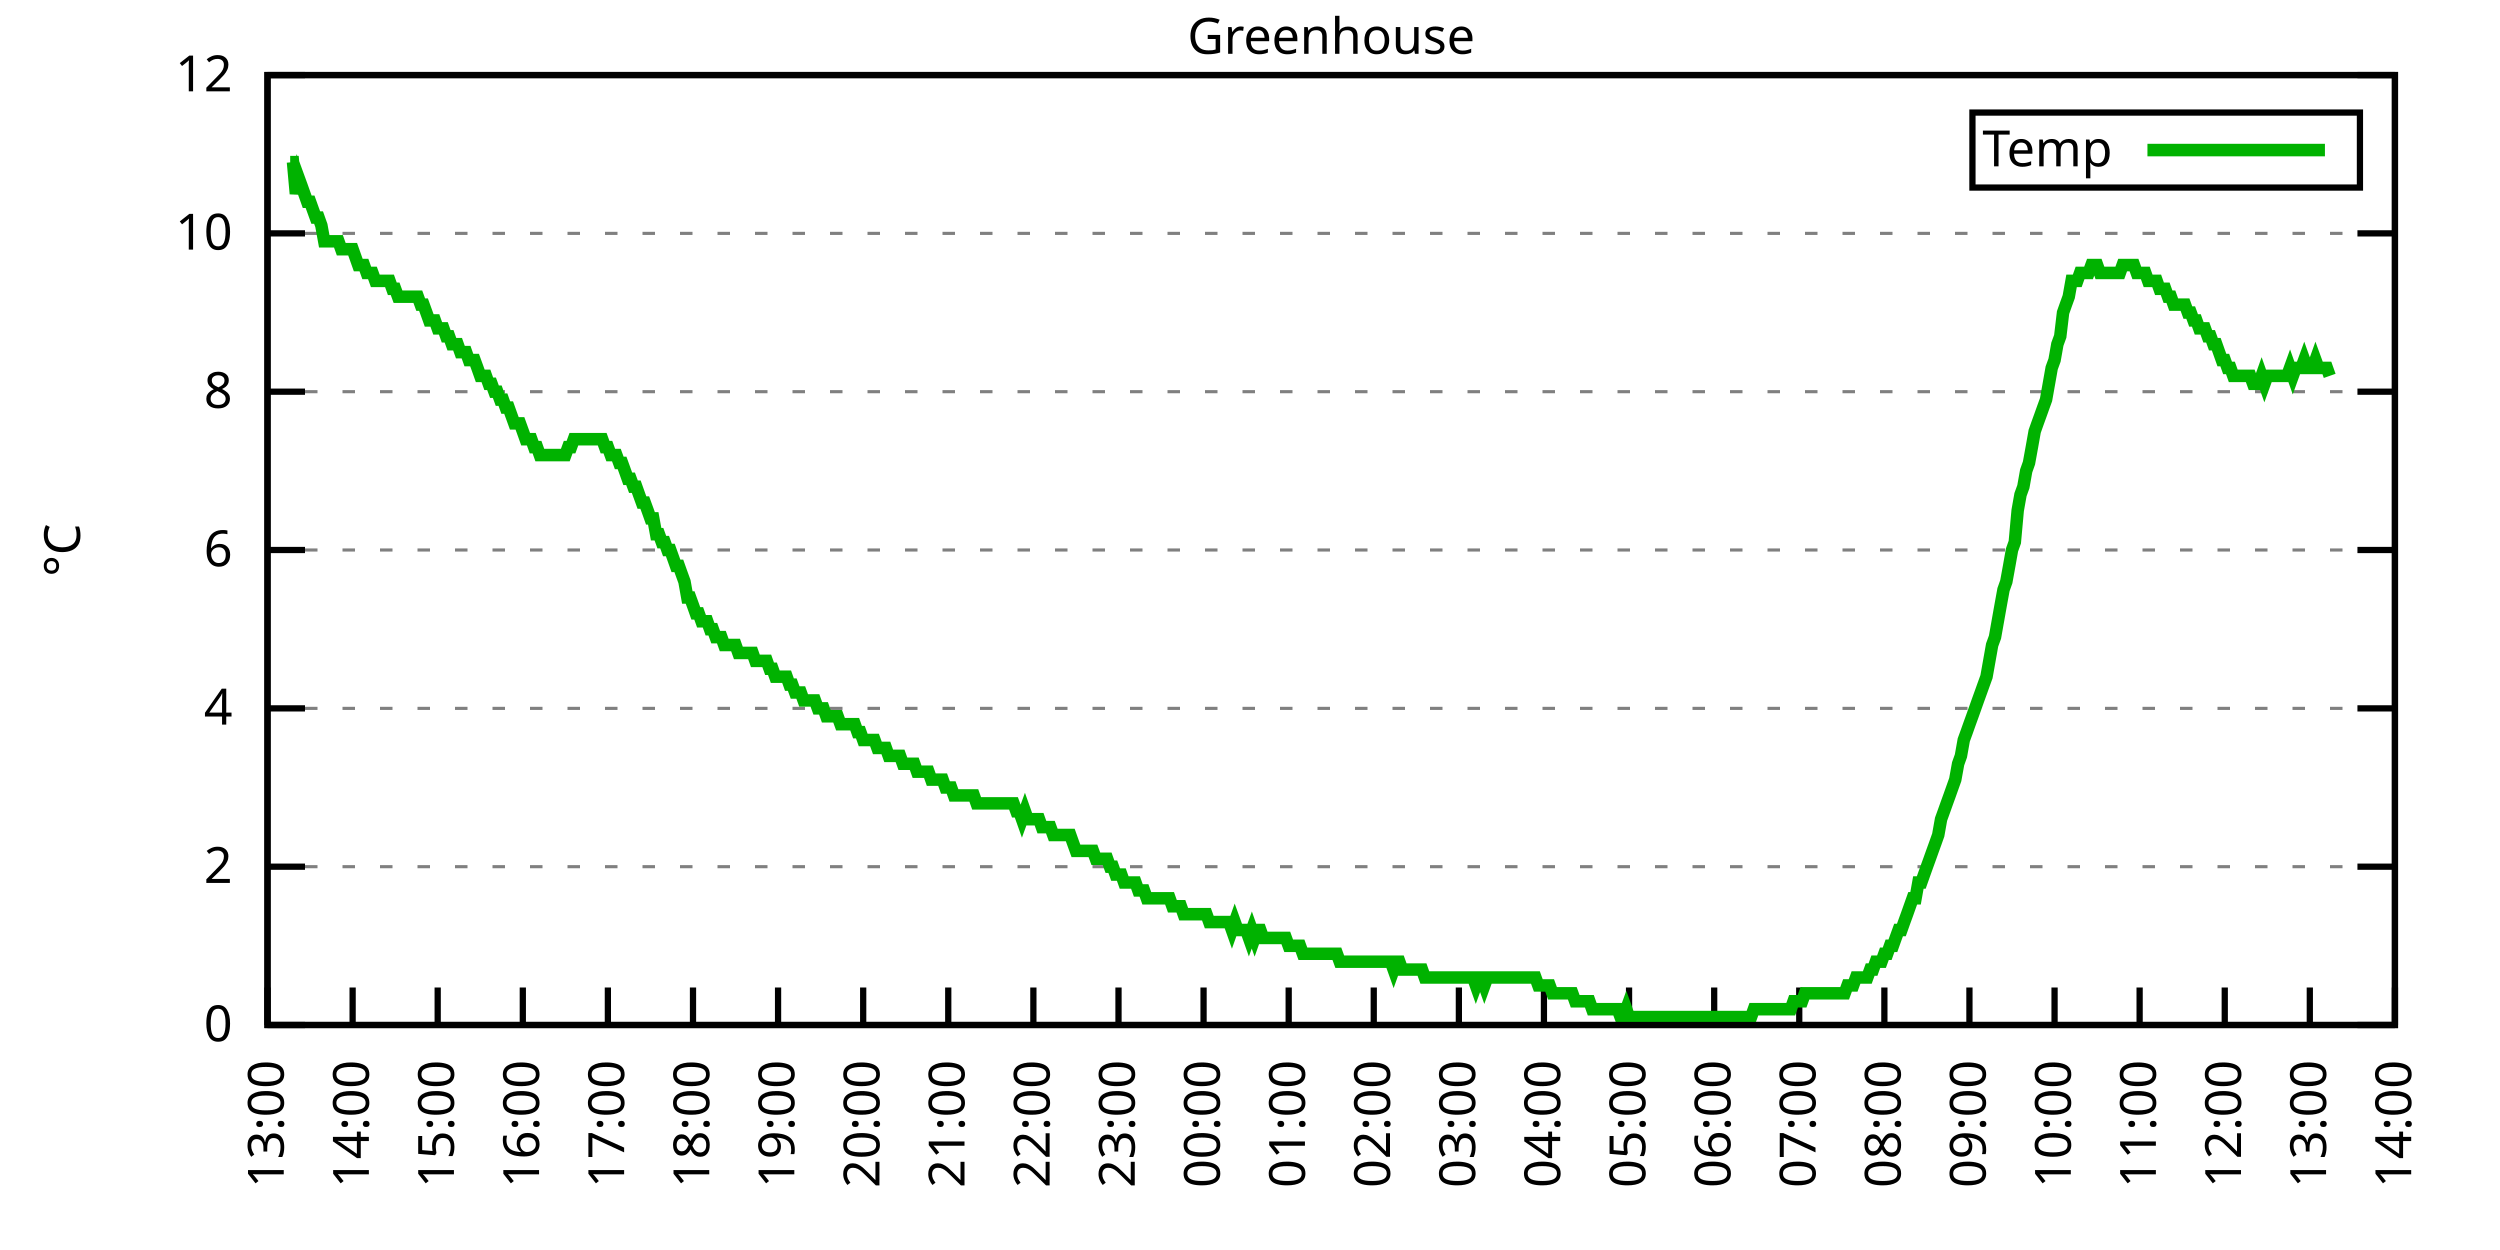
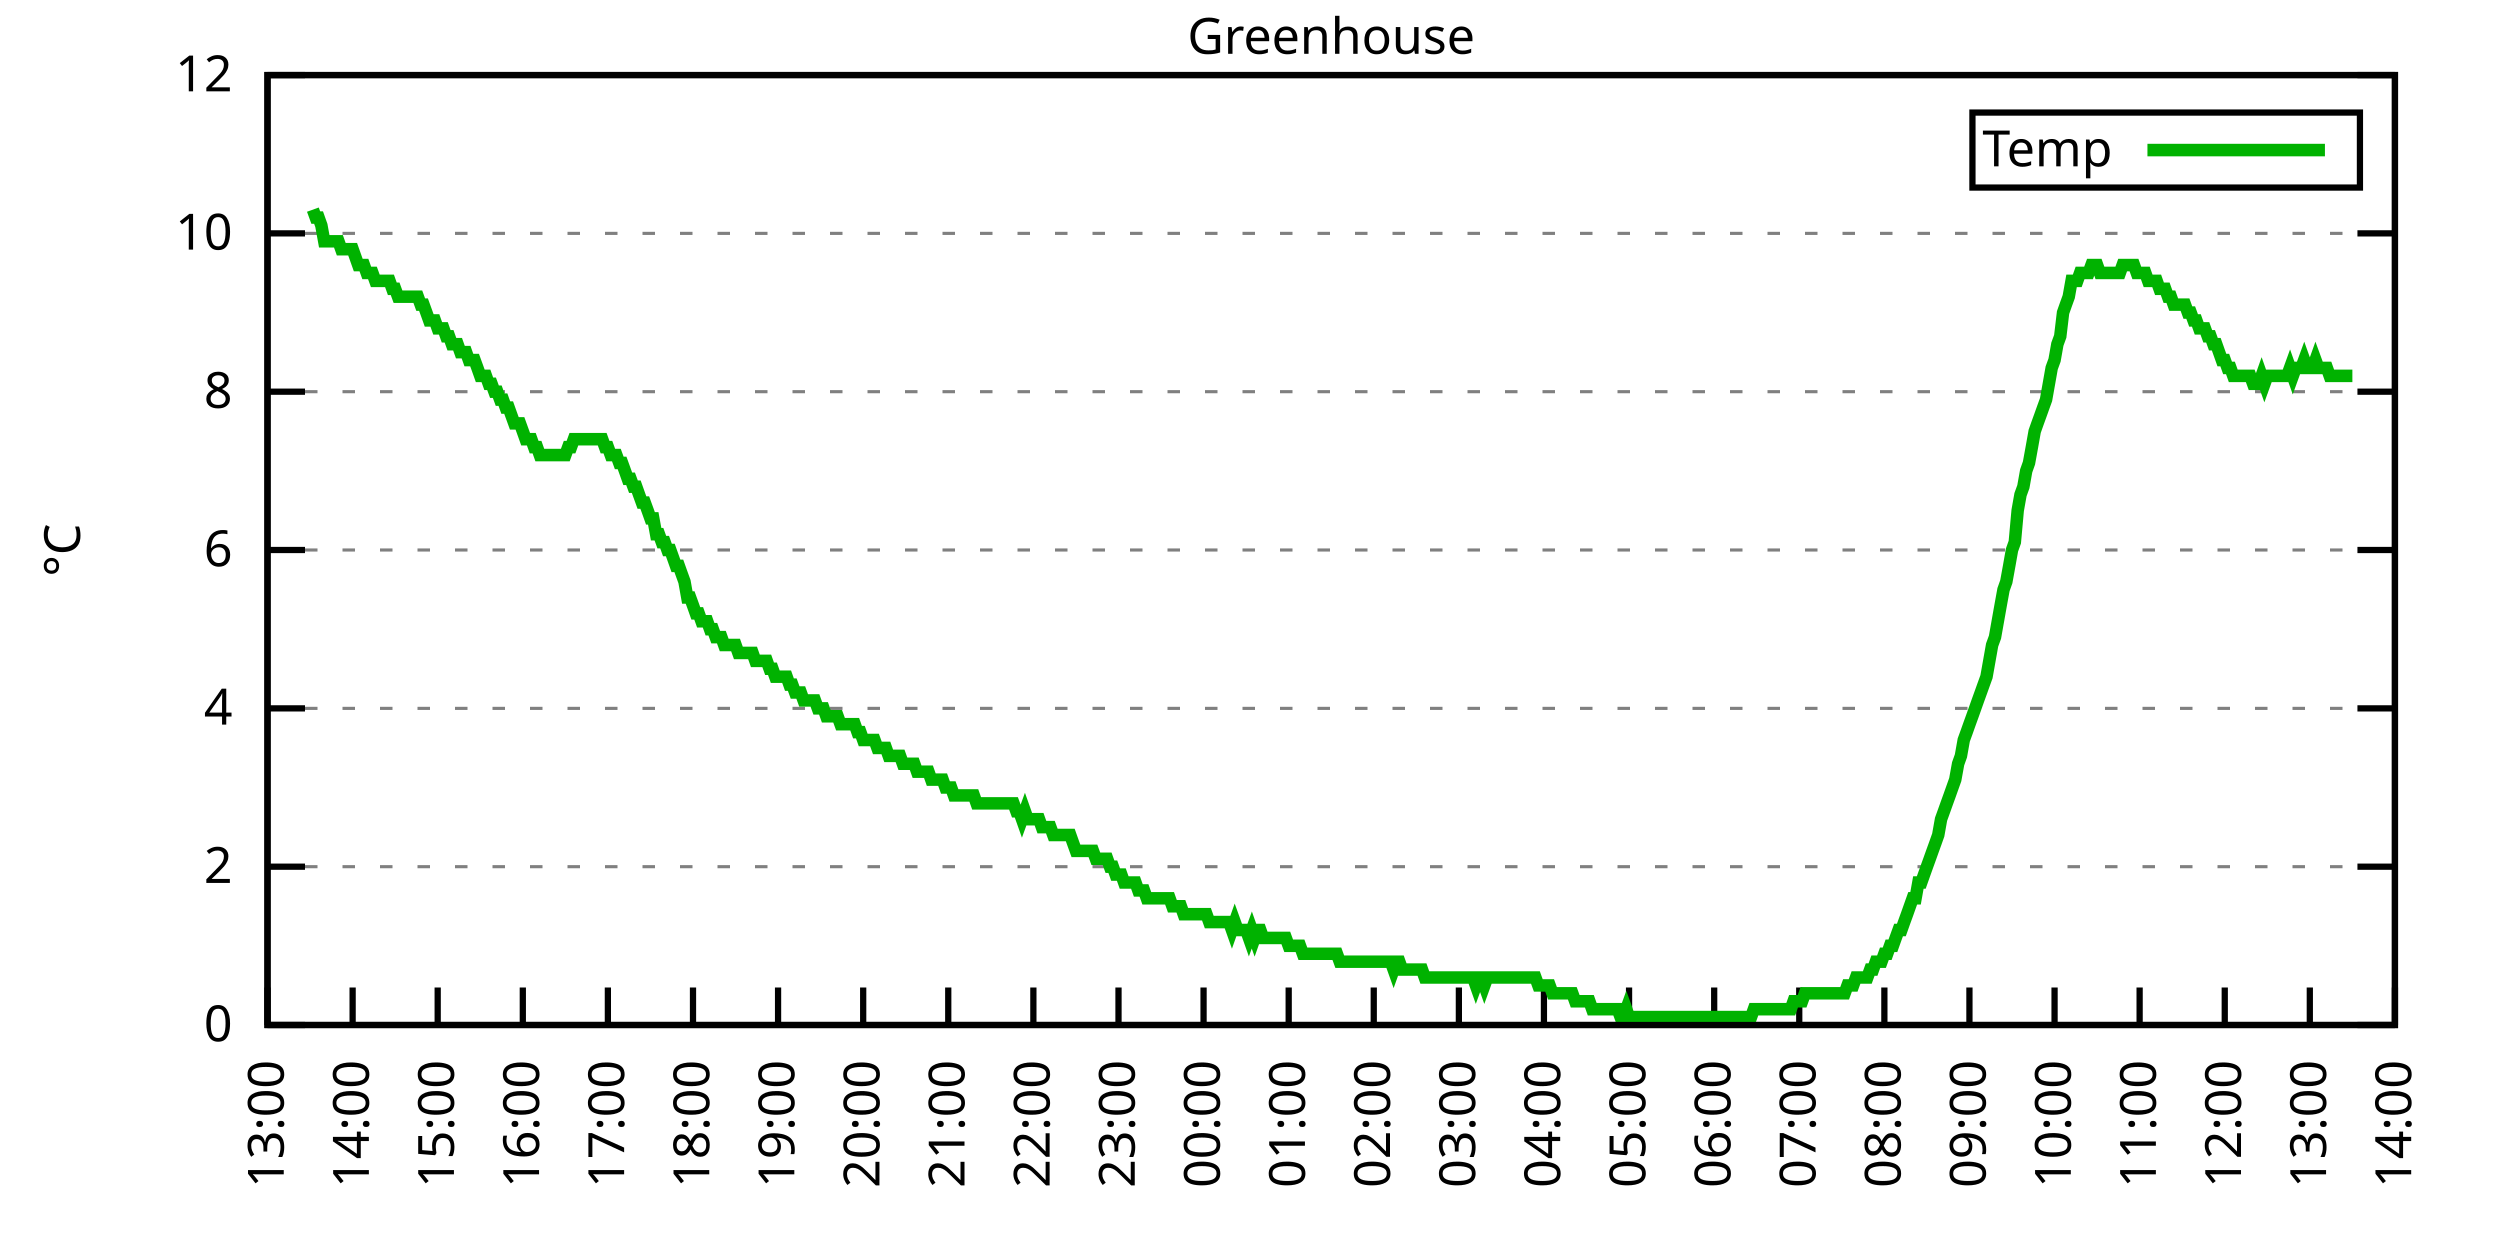
<svg xmlns="http://www.w3.org/2000/svg" xmlns:xlink="http://www.w3.org/1999/xlink" width="400" height="200" viewBox="0 0 400 200">
  <g id="gnuplot_canvas">
    <rect x="0" y="0" width="400" height="200" fill="none" />
    <defs>
      <circle id="gpDot" r="0.5" stroke-width="0.5" stroke="currentColor" />
      <path id="gpPt0" stroke-width="0.333" stroke="currentColor" d="M-1,0 h2 M0,-1 v2" />
      <path id="gpPt1" stroke-width="0.333" stroke="currentColor" d="M-1,-1 L1,1 M1,-1 L-1,1" />
      <path id="gpPt2" stroke-width="0.333" stroke="currentColor" d="M-1,0 L1,0 M0,-1 L0,1 M-1,-1 L1,1 M-1,1 L1,-1" />
      <rect id="gpPt3" stroke-width="0.333" stroke="currentColor" x="-1" y="-1" width="2" height="2" />
      <rect id="gpPt4" stroke-width="0.333" stroke="currentColor" fill="currentColor" x="-1" y="-1" width="2" height="2" />
      <circle id="gpPt5" stroke-width="0.333" stroke="currentColor" cx="0" cy="0" r="1" />
      <use xlink:href="#gpPt5" id="gpPt6" fill="currentColor" stroke="none" />
      <path id="gpPt7" stroke-width="0.333" stroke="currentColor" d="M0,-1.33 L-1.33,0.67 L1.33,0.67 z" />
      <use xlink:href="#gpPt7" id="gpPt8" fill="currentColor" stroke="none" />
      <use xlink:href="#gpPt7" id="gpPt9" stroke="currentColor" transform="rotate(180)" />
      <use xlink:href="#gpPt9" id="gpPt10" fill="currentColor" stroke="none" />
      <use xlink:href="#gpPt3" id="gpPt11" stroke="currentColor" transform="rotate(45)" />
      <use xlink:href="#gpPt11" id="gpPt12" fill="currentColor" stroke="none" />
      <path id="gpPt13" stroke-width="0.333" stroke="currentColor" d="M0,1.330 L1.265,0.411 L0.782,-1.067 L-0.782,-1.076 L-1.265,0.411 z" />
      <use xlink:href="#gpPt13" id="gpPt14" fill="currentColor" stroke="none" />
      <filter id="textbox" filterUnits="objectBoundingBox" x="0" y="0" height="1" width="1">
        <feFlood flood-color="white" flood-opacity="1" result="bgnd" />
        <feComposite in="SourceGraphic" in2="bgnd" operator="atop" />
      </filter>
      <filter id="greybox" filterUnits="objectBoundingBox" x="0" y="0" height="1" width="1">
        <feFlood flood-color="lightgrey" flood-opacity="1" result="grey" />
        <feComposite in="SourceGraphic" in2="grey" operator="atop" />
      </filter>
    </defs>
    <g fill="none" color="white" stroke="currentColor" stroke-width="1.00" stroke-linecap="butt" stroke-linejoin="miter">
</g>
    <g fill="none" color="black" stroke="currentColor" stroke-width="1.00" stroke-linecap="butt" stroke-linejoin="miter">
      <g stroke="none" shape-rendering="crispEdges">
        <polygon fill="rgb(255, 255, 255)" points="42.80,164.00 383.18,164.00 383.18,12.02 42.80,12.02 " />
      </g>
    </g>
    <g fill="none" color="black" stroke="currentColor" stroke-width="1.00" stroke-linecap="butt" stroke-linejoin="miter">
</g>
    <g fill="none" color="black" stroke="black" stroke-width="0.50" stroke-linecap="butt" stroke-linejoin="miter">
</g>
    <g fill="none" color="gray" stroke="currentColor" stroke-width="0.50" stroke-linecap="butt" stroke-linejoin="miter">
      <path stroke="gray" stroke-dasharray="2,4" class="gridline" d="M42.80,164.00 L383.19,164.00  " />
    </g>
    <g fill="none" color="gray" stroke="gray" stroke-width="1.00" stroke-linecap="butt" stroke-linejoin="miter">
</g>
    <g fill="none" color="black" stroke="currentColor" stroke-width="1.00" stroke-linecap="butt" stroke-linejoin="miter">
      <path stroke="black" d="M42.80,164.00 L48.80,164.00 M383.19,164.00 L377.19,164.00  " />
      <g transform="translate(37.20,166.60)" stroke="none" fill="black" font-family="Sans" font-size="8.00" text-anchor="end">
        <text>
          <tspan font-family="Sans"> 0</tspan>
        </text>
      </g>
    </g>
    <g fill="none" color="black" stroke="currentColor" stroke-width="1.00" stroke-linecap="butt" stroke-linejoin="miter">
</g>
    <g fill="none" color="black" stroke="black" stroke-width="0.50" stroke-linecap="butt" stroke-linejoin="miter">
</g>
    <g fill="none" color="gray" stroke="currentColor" stroke-width="0.50" stroke-linecap="butt" stroke-linejoin="miter">
      <path stroke="gray" stroke-dasharray="2,4" class="gridline" d="M42.80,138.67 L383.19,138.67  " />
    </g>
    <g fill="none" color="gray" stroke="gray" stroke-width="1.00" stroke-linecap="butt" stroke-linejoin="miter">
</g>
    <g fill="none" color="black" stroke="currentColor" stroke-width="1.00" stroke-linecap="butt" stroke-linejoin="miter">
      <path stroke="black" d="M42.80,138.67 L48.80,138.67 M383.19,138.67 L377.19,138.67  " />
      <g transform="translate(37.20,141.27)" stroke="none" fill="black" font-family="Sans" font-size="8.00" text-anchor="end">
        <text>
          <tspan font-family="Sans"> 2</tspan>
        </text>
      </g>
    </g>
    <g fill="none" color="black" stroke="currentColor" stroke-width="1.00" stroke-linecap="butt" stroke-linejoin="miter">
</g>
    <g fill="none" color="black" stroke="black" stroke-width="0.50" stroke-linecap="butt" stroke-linejoin="miter">
</g>
    <g fill="none" color="gray" stroke="currentColor" stroke-width="0.50" stroke-linecap="butt" stroke-linejoin="miter">
      <path stroke="gray" stroke-dasharray="2,4" class="gridline" d="M42.80,113.34 L383.19,113.34  " />
    </g>
    <g fill="none" color="gray" stroke="gray" stroke-width="1.00" stroke-linecap="butt" stroke-linejoin="miter">
</g>
    <g fill="none" color="black" stroke="currentColor" stroke-width="1.00" stroke-linecap="butt" stroke-linejoin="miter">
      <path stroke="black" d="M42.80,113.34 L48.80,113.34 M383.19,113.34 L377.19,113.34  " />
      <g transform="translate(37.20,115.94)" stroke="none" fill="black" font-family="Sans" font-size="8.00" text-anchor="end">
        <text>
          <tspan font-family="Sans"> 4</tspan>
        </text>
      </g>
    </g>
    <g fill="none" color="black" stroke="currentColor" stroke-width="1.00" stroke-linecap="butt" stroke-linejoin="miter">
</g>
    <g fill="none" color="black" stroke="black" stroke-width="0.50" stroke-linecap="butt" stroke-linejoin="miter">
</g>
    <g fill="none" color="gray" stroke="currentColor" stroke-width="0.50" stroke-linecap="butt" stroke-linejoin="miter">
      <path stroke="gray" stroke-dasharray="2,4" class="gridline" d="M42.80,88.00 L383.19,88.00  " />
    </g>
    <g fill="none" color="gray" stroke="gray" stroke-width="1.00" stroke-linecap="butt" stroke-linejoin="miter">
</g>
    <g fill="none" color="black" stroke="currentColor" stroke-width="1.00" stroke-linecap="butt" stroke-linejoin="miter">
      <path stroke="black" d="M42.80,88.00 L48.80,88.00 M383.19,88.00 L377.19,88.00  " />
      <g transform="translate(37.20,90.60)" stroke="none" fill="black" font-family="Sans" font-size="8.00" text-anchor="end">
        <text>
          <tspan font-family="Sans"> 6</tspan>
        </text>
      </g>
    </g>
    <g fill="none" color="black" stroke="currentColor" stroke-width="1.00" stroke-linecap="butt" stroke-linejoin="miter">
</g>
    <g fill="none" color="black" stroke="black" stroke-width="0.50" stroke-linecap="butt" stroke-linejoin="miter">
</g>
    <g fill="none" color="gray" stroke="currentColor" stroke-width="0.50" stroke-linecap="butt" stroke-linejoin="miter">
      <path stroke="gray" stroke-dasharray="2,4" class="gridline" d="M42.80,62.67 L383.19,62.67  " />
    </g>
    <g fill="none" color="gray" stroke="gray" stroke-width="1.00" stroke-linecap="butt" stroke-linejoin="miter">
</g>
    <g fill="none" color="black" stroke="currentColor" stroke-width="1.00" stroke-linecap="butt" stroke-linejoin="miter">
      <path stroke="black" d="M42.80,62.67 L48.80,62.67 M383.19,62.67 L377.19,62.67  " />
      <g transform="translate(37.20,65.27)" stroke="none" fill="black" font-family="Sans" font-size="8.00" text-anchor="end">
        <text>
          <tspan font-family="Sans"> 8</tspan>
        </text>
      </g>
    </g>
    <g fill="none" color="black" stroke="currentColor" stroke-width="1.00" stroke-linecap="butt" stroke-linejoin="miter">
</g>
    <g fill="none" color="black" stroke="black" stroke-width="0.50" stroke-linecap="butt" stroke-linejoin="miter">
</g>
    <g fill="none" color="gray" stroke="currentColor" stroke-width="0.50" stroke-linecap="butt" stroke-linejoin="miter">
      <path stroke="gray" stroke-dasharray="2,4" class="gridline" d="M42.80,37.34 L383.19,37.34  " />
    </g>
    <g fill="none" color="gray" stroke="gray" stroke-width="1.00" stroke-linecap="butt" stroke-linejoin="miter">
</g>
    <g fill="none" color="black" stroke="currentColor" stroke-width="1.00" stroke-linecap="butt" stroke-linejoin="miter">
      <path stroke="black" d="M42.80,37.34 L48.80,37.34 M383.19,37.34 L377.19,37.34  " />
      <g transform="translate(37.20,39.94)" stroke="none" fill="black" font-family="Sans" font-size="8.00" text-anchor="end">
        <text>
          <tspan font-family="Sans"> 10</tspan>
        </text>
      </g>
    </g>
    <g fill="none" color="black" stroke="currentColor" stroke-width="1.00" stroke-linecap="butt" stroke-linejoin="miter">
</g>
    <g fill="none" color="black" stroke="black" stroke-width="0.50" stroke-linecap="butt" stroke-linejoin="miter">
</g>
    <g fill="none" color="gray" stroke="currentColor" stroke-width="0.50" stroke-linecap="butt" stroke-linejoin="miter">
      <path stroke="gray" stroke-dasharray="2,4" class="gridline" d="M42.80,12.01 L383.19,12.01  " />
    </g>
    <g fill="none" color="gray" stroke="gray" stroke-width="1.00" stroke-linecap="butt" stroke-linejoin="miter">
</g>
    <g fill="none" color="black" stroke="currentColor" stroke-width="1.00" stroke-linecap="butt" stroke-linejoin="miter">
      <path stroke="black" d="M42.80,12.01 L48.80,12.01 M383.19,12.01 L377.19,12.01  " />
      <g transform="translate(37.20,14.61)" stroke="none" fill="black" font-family="Sans" font-size="8.00" text-anchor="end">
        <text>
          <tspan font-family="Sans"> 12</tspan>
        </text>
      </g>
    </g>
    <g fill="none" color="black" stroke="currentColor" stroke-width="1.00" stroke-linecap="butt" stroke-linejoin="miter">
      <path stroke="black" d="M42.80,164.00 L42.80,158.00  " />
      <g transform="translate(45.40,169.60) rotate(270.00)" stroke="none" fill="black" font-family="Sans" font-size="8.00" text-anchor="end">
        <text>
          <tspan font-family="Sans">13:00</tspan>
        </text>
      </g>
    </g>
    <g fill="none" color="black" stroke="currentColor" stroke-width="1.00" stroke-linecap="butt" stroke-linejoin="miter">
      <path stroke="black" d="M56.42,164.00 L56.42,158.00  " />
      <g transform="translate(59.02,169.60) rotate(270.00)" stroke="none" fill="black" font-family="Sans" font-size="8.00" text-anchor="end">
        <text>
          <tspan font-family="Sans">14:00</tspan>
        </text>
      </g>
    </g>
    <g fill="none" color="black" stroke="currentColor" stroke-width="1.00" stroke-linecap="butt" stroke-linejoin="miter">
      <path stroke="black" d="M70.03,164.00 L70.03,158.00  " />
      <g transform="translate(72.63,169.60) rotate(270.00)" stroke="none" fill="black" font-family="Sans" font-size="8.00" text-anchor="end">
        <text>
          <tspan font-family="Sans">15:00</tspan>
        </text>
      </g>
    </g>
    <g fill="none" color="black" stroke="currentColor" stroke-width="1.00" stroke-linecap="butt" stroke-linejoin="miter">
      <path stroke="black" d="M83.65,164.00 L83.65,158.00  " />
      <g transform="translate(86.25,169.60) rotate(270.00)" stroke="none" fill="black" font-family="Sans" font-size="8.00" text-anchor="end">
        <text>
          <tspan font-family="Sans">16:00</tspan>
        </text>
      </g>
    </g>
    <g fill="none" color="black" stroke="currentColor" stroke-width="1.00" stroke-linecap="butt" stroke-linejoin="miter">
      <path stroke="black" d="M97.26,164.00 L97.26,158.00  " />
      <g transform="translate(99.86,169.60) rotate(270.00)" stroke="none" fill="black" font-family="Sans" font-size="8.00" text-anchor="end">
        <text>
          <tspan font-family="Sans">17:00</tspan>
        </text>
      </g>
    </g>
    <g fill="none" color="black" stroke="currentColor" stroke-width="1.00" stroke-linecap="butt" stroke-linejoin="miter">
      <path stroke="black" d="M110.88,164.00 L110.88,158.00  " />
      <g transform="translate(113.48,169.60) rotate(270.00)" stroke="none" fill="black" font-family="Sans" font-size="8.00" text-anchor="end">
        <text>
          <tspan font-family="Sans">18:00</tspan>
        </text>
      </g>
    </g>
    <g fill="none" color="black" stroke="currentColor" stroke-width="1.00" stroke-linecap="butt" stroke-linejoin="miter">
      <path stroke="black" d="M124.49,164.00 L124.49,158.00  " />
      <g transform="translate(127.09,169.60) rotate(270.00)" stroke="none" fill="black" font-family="Sans" font-size="8.00" text-anchor="end">
        <text>
          <tspan font-family="Sans">19:00</tspan>
        </text>
      </g>
    </g>
    <g fill="none" color="black" stroke="currentColor" stroke-width="1.00" stroke-linecap="butt" stroke-linejoin="miter">
      <path stroke="black" d="M138.11,164.00 L138.11,158.00  " />
      <g transform="translate(140.71,169.60) rotate(270.00)" stroke="none" fill="black" font-family="Sans" font-size="8.00" text-anchor="end">
        <text>
          <tspan font-family="Sans">20:00</tspan>
        </text>
      </g>
    </g>
    <g fill="none" color="black" stroke="currentColor" stroke-width="1.00" stroke-linecap="butt" stroke-linejoin="miter">
      <path stroke="black" d="M151.72,164.00 L151.72,158.00  " />
      <g transform="translate(154.32,169.60) rotate(270.00)" stroke="none" fill="black" font-family="Sans" font-size="8.00" text-anchor="end">
        <text>
          <tspan font-family="Sans">21:00</tspan>
        </text>
      </g>
    </g>
    <g fill="none" color="black" stroke="currentColor" stroke-width="1.00" stroke-linecap="butt" stroke-linejoin="miter">
      <path stroke="black" d="M165.34,164.00 L165.34,158.00  " />
      <g transform="translate(167.94,169.60) rotate(270.00)" stroke="none" fill="black" font-family="Sans" font-size="8.00" text-anchor="end">
        <text>
          <tspan font-family="Sans">22:00</tspan>
        </text>
      </g>
    </g>
    <g fill="none" color="black" stroke="currentColor" stroke-width="1.00" stroke-linecap="butt" stroke-linejoin="miter">
      <path stroke="black" d="M178.96,164.00 L178.96,158.00  " />
      <g transform="translate(181.56,169.60) rotate(270.00)" stroke="none" fill="black" font-family="Sans" font-size="8.00" text-anchor="end">
        <text>
          <tspan font-family="Sans">23:00</tspan>
        </text>
      </g>
    </g>
    <g fill="none" color="black" stroke="currentColor" stroke-width="1.00" stroke-linecap="butt" stroke-linejoin="miter">
      <path stroke="black" d="M192.57,164.00 L192.57,158.00  " />
      <g transform="translate(195.17,169.60) rotate(270.00)" stroke="none" fill="black" font-family="Sans" font-size="8.00" text-anchor="end">
        <text>
          <tspan font-family="Sans">00:00</tspan>
        </text>
      </g>
    </g>
    <g fill="none" color="black" stroke="currentColor" stroke-width="1.00" stroke-linecap="butt" stroke-linejoin="miter">
      <path stroke="black" d="M206.19,164.00 L206.19,158.00  " />
      <g transform="translate(208.79,169.60) rotate(270.00)" stroke="none" fill="black" font-family="Sans" font-size="8.00" text-anchor="end">
        <text>
          <tspan font-family="Sans">01:00</tspan>
        </text>
      </g>
    </g>
    <g fill="none" color="black" stroke="currentColor" stroke-width="1.00" stroke-linecap="butt" stroke-linejoin="miter">
      <path stroke="black" d="M219.80,164.00 L219.80,158.00  " />
      <g transform="translate(222.40,169.60) rotate(270.00)" stroke="none" fill="black" font-family="Sans" font-size="8.00" text-anchor="end">
        <text>
          <tspan font-family="Sans">02:00</tspan>
        </text>
      </g>
    </g>
    <g fill="none" color="black" stroke="currentColor" stroke-width="1.00" stroke-linecap="butt" stroke-linejoin="miter">
      <path stroke="black" d="M233.42,164.00 L233.42,158.00  " />
      <g transform="translate(236.02,169.60) rotate(270.00)" stroke="none" fill="black" font-family="Sans" font-size="8.00" text-anchor="end">
        <text>
          <tspan font-family="Sans">03:00</tspan>
        </text>
      </g>
    </g>
    <g fill="none" color="black" stroke="currentColor" stroke-width="1.00" stroke-linecap="butt" stroke-linejoin="miter">
      <path stroke="black" d="M247.03,164.00 L247.03,158.00  " />
      <g transform="translate(249.63,169.60) rotate(270.00)" stroke="none" fill="black" font-family="Sans" font-size="8.00" text-anchor="end">
        <text>
          <tspan font-family="Sans">04:00</tspan>
        </text>
      </g>
    </g>
    <g fill="none" color="black" stroke="currentColor" stroke-width="1.00" stroke-linecap="butt" stroke-linejoin="miter">
      <path stroke="black" d="M260.65,164.00 L260.65,158.00  " />
      <g transform="translate(263.25,169.60) rotate(270.00)" stroke="none" fill="black" font-family="Sans" font-size="8.00" text-anchor="end">
        <text>
          <tspan font-family="Sans">05:00</tspan>
        </text>
      </g>
    </g>
    <g fill="none" color="black" stroke="currentColor" stroke-width="1.00" stroke-linecap="butt" stroke-linejoin="miter">
      <path stroke="black" d="M274.27,164.00 L274.27,158.00  " />
      <g transform="translate(276.87,169.60) rotate(270.00)" stroke="none" fill="black" font-family="Sans" font-size="8.00" text-anchor="end">
        <text>
          <tspan font-family="Sans">06:00</tspan>
        </text>
      </g>
    </g>
    <g fill="none" color="black" stroke="currentColor" stroke-width="1.00" stroke-linecap="butt" stroke-linejoin="miter">
      <path stroke="black" d="M287.88,164.00 L287.88,158.00  " />
      <g transform="translate(290.48,169.60) rotate(270.00)" stroke="none" fill="black" font-family="Sans" font-size="8.00" text-anchor="end">
        <text>
          <tspan font-family="Sans">07:00</tspan>
        </text>
      </g>
    </g>
    <g fill="none" color="black" stroke="currentColor" stroke-width="1.00" stroke-linecap="butt" stroke-linejoin="miter">
      <path stroke="black" d="M301.50,164.00 L301.50,158.00  " />
      <g transform="translate(304.10,169.60) rotate(270.00)" stroke="none" fill="black" font-family="Sans" font-size="8.00" text-anchor="end">
        <text>
          <tspan font-family="Sans">08:00</tspan>
        </text>
      </g>
    </g>
    <g fill="none" color="black" stroke="currentColor" stroke-width="1.00" stroke-linecap="butt" stroke-linejoin="miter">
      <path stroke="black" d="M315.11,164.00 L315.11,158.00  " />
      <g transform="translate(317.71,169.60) rotate(270.00)" stroke="none" fill="black" font-family="Sans" font-size="8.00" text-anchor="end">
        <text>
          <tspan font-family="Sans">09:00</tspan>
        </text>
      </g>
    </g>
    <g fill="none" color="black" stroke="currentColor" stroke-width="1.00" stroke-linecap="butt" stroke-linejoin="miter">
      <path stroke="black" d="M328.73,164.00 L328.73,158.00  " />
      <g transform="translate(331.33,169.60) rotate(270.00)" stroke="none" fill="black" font-family="Sans" font-size="8.00" text-anchor="end">
        <text>
          <tspan font-family="Sans">10:00</tspan>
        </text>
      </g>
    </g>
    <g fill="none" color="black" stroke="currentColor" stroke-width="1.00" stroke-linecap="butt" stroke-linejoin="miter">
      <path stroke="black" d="M342.34,164.00 L342.34,158.00  " />
      <g transform="translate(344.94,169.60) rotate(270.00)" stroke="none" fill="black" font-family="Sans" font-size="8.00" text-anchor="end">
        <text>
          <tspan font-family="Sans">11:00</tspan>
        </text>
      </g>
    </g>
    <g fill="none" color="black" stroke="currentColor" stroke-width="1.00" stroke-linecap="butt" stroke-linejoin="miter">
      <path stroke="black" d="M355.96,164.00 L355.96,158.00  " />
      <g transform="translate(358.56,169.60) rotate(270.00)" stroke="none" fill="black" font-family="Sans" font-size="8.00" text-anchor="end">
        <text>
          <tspan font-family="Sans">12:00</tspan>
        </text>
      </g>
    </g>
    <g fill="none" color="black" stroke="currentColor" stroke-width="1.00" stroke-linecap="butt" stroke-linejoin="miter">
      <path stroke="black" d="M369.57,164.00 L369.57,158.00  " />
      <g transform="translate(372.17,169.60) rotate(270.00)" stroke="none" fill="black" font-family="Sans" font-size="8.00" text-anchor="end">
        <text>
          <tspan font-family="Sans">13:00</tspan>
        </text>
      </g>
    </g>
    <g fill="none" color="black" stroke="currentColor" stroke-width="1.00" stroke-linecap="butt" stroke-linejoin="miter">
      <path stroke="black" d="M383.19,164.00 L383.19,158.00  " />
      <g transform="translate(385.79,169.60) rotate(270.00)" stroke="none" fill="black" font-family="Sans" font-size="8.00" text-anchor="end">
        <text>
          <tspan font-family="Sans">14:00</tspan>
        </text>
      </g>
    </g>
    <g fill="none" color="black" stroke="currentColor" stroke-width="1.00" stroke-linecap="butt" stroke-linejoin="miter">
</g>
    <g fill="none" color="black" stroke="currentColor" stroke-width="1.00" stroke-linecap="butt" stroke-linejoin="miter">
      <path stroke="black" d="M42.80,12.01 L42.80,164.00 L383.19,164.00 L383.19,12.01 L42.80,12.01 Z  " />
    </g>
    <g fill="none" color="black" stroke="currentColor" stroke-width="1.00" stroke-linecap="butt" stroke-linejoin="miter">
</g>
    <g fill="none" color="black" stroke="currentColor" stroke-width="1.00" stroke-linecap="butt" stroke-linejoin="miter">
      <path stroke="black" d="M315.59,30.01 L315.59,18.01 L377.59,18.01 L377.59,30.01 L315.59,30.01 Z  " />
    </g>
    <g id="Greenhouse_plot_1">
      <g fill="none" color="white" stroke="black" stroke-width="2.00" stroke-linecap="butt" stroke-linejoin="miter">
</g>
      <g fill="none" color="black" stroke="currentColor" stroke-width="2.00" stroke-linecap="butt" stroke-linejoin="miter">
        <g transform="translate(337.99,26.61)" stroke="none" fill="black" font-family="Sans" font-size="8.00" text-anchor="end">
          <text>
            <tspan font-family="Sans">Temp</tspan>
          </text>
        </g>
      </g>
      <g fill="none" color="black" stroke="currentColor" stroke-width="2.00" stroke-linecap="butt" stroke-linejoin="miter">
-         <path stroke="rgb(  0, 178,   0)" d="M343.59,24.01 L371.99,24.01 M46.43,25.94 L46.88,25.94 L47.34,31.01 L47.79,28.48 L48.25,29.74 L48.70,31.01   L49.15,32.28 L49.61,32.28 L50.06,33.54 L50.52,34.81 L50.97,34.81 L51.42,36.08 L51.88,38.61 L52.33,38.61   L52.78,38.61 L53.24,38.61 L53.69,38.61 L54.15,38.61 L54.60,39.87 L55.05,39.87 L55.51,39.87 L55.96,39.87   L56.42,39.87 L56.87,41.14 L57.32,42.41 L57.78,42.41 L58.23,42.41 L58.68,43.67 L59.14,43.67 L59.59,43.67   L60.05,44.94 L60.50,44.94 L60.95,44.94 L61.41,44.94 L61.86,44.94 L62.32,44.94 L62.77,46.21 L63.22,46.21   L63.68,47.47 L64.13,47.47 L64.58,47.47 L65.04,47.47 L65.49,47.47 L65.95,47.47 L66.40,47.47 L66.85,47.47   L67.31,48.74 L67.76,48.74 L68.22,50.01 L68.67,51.27 L69.12,51.27 L69.58,51.27 L70.03,52.54 L70.49,52.54   L70.94,52.54 L71.39,53.81 L71.85,53.81 L72.30,55.07 L72.75,55.07 L73.21,55.07 L73.66,56.34 L74.12,56.34   L74.57,56.34 L75.02,57.61 L75.48,57.61 L75.93,57.61 L76.39,58.87 L76.84,60.14 L77.29,60.14 L77.75,60.14   L78.20,61.41 L78.65,61.41 L79.11,62.67 L79.56,62.67 L80.02,63.94 L80.47,63.94 L80.92,65.21 L81.38,65.21   L81.83,66.47 L82.29,67.74 L82.74,67.74 L83.19,67.74 L83.65,69.01 L84.10,70.27 L84.55,70.27 L85.01,70.27   L85.46,71.54 L85.92,71.54 L86.37,72.81 L86.82,72.81 L87.28,72.81 L87.73,72.81 L88.19,72.81 L88.64,72.81   L89.09,72.81 L89.55,72.81 L90.00,72.81 L90.45,72.81 L90.91,71.54 L91.36,71.54 L91.82,70.27 L92.27,70.27   L92.72,70.27 L93.18,70.27 L93.63,70.27 L94.09,70.27 L94.54,70.27 L94.99,70.27 L95.45,70.27 L95.90,70.27   L96.35,70.27 L96.81,71.54 L97.26,71.54 L97.72,72.81 L98.17,72.81 L98.62,72.81 L99.08,74.07 L99.53,74.07   L99.99,75.34 L100.44,76.61 L100.89,76.61 L101.35,77.87 L101.80,77.87 L102.25,79.14 L102.71,80.41 L103.16,80.41   L103.62,81.67 L104.07,82.94 L104.52,82.94 L104.98,85.47 L105.43,85.47 L105.89,86.74 L106.34,86.74 L106.79,88.00   L107.25,88.00 L107.70,89.27 L108.15,90.54 L108.61,90.54 L109.06,91.80 L109.52,93.07 L109.97,95.60 L110.42,95.60   L110.88,96.87 L111.33,98.14 L111.79,98.14 L112.24,99.40 L112.69,99.40 L113.15,99.40 L113.60,100.67 L114.05,100.67   L114.51,101.94 L114.96,101.94 L115.42,101.94 L115.87,103.20 L116.32,103.20 L116.78,103.20 L117.23,103.20 L117.69,103.20   L118.14,104.47 L118.59,104.47 L119.05,104.47 L119.50,104.47 L119.96,104.47 L120.41,104.47 L120.86,105.74 L121.32,105.74   L121.77,105.74 L122.22,105.74 L122.68,105.74 L123.13,107.00 L123.59,107.00 L124.04,108.27 L124.49,108.27 L124.95,108.27   L125.40,108.27 L125.86,108.27 L126.31,109.54 L126.76,109.54 L127.22,110.80 L127.67,110.80 L128.12,110.80 L128.58,112.07   L129.03,112.07 L129.49,112.07 L129.94,112.07 L130.39,112.07 L130.85,113.34 L131.30,113.34 L131.76,113.34 L132.21,114.60   L132.66,114.60 L133.12,114.60 L133.57,114.60 L134.02,114.60 L134.48,115.87 L134.93,115.87 L135.39,115.87 L135.84,115.87   L136.29,115.87 L136.75,115.87 L137.20,117.14 L137.66,117.14 L138.11,118.40 L138.56,118.40 L139.02,118.40 L139.47,118.40   L139.92,118.40 L140.38,119.67 L140.83,119.67 L141.29,119.67 L141.74,119.67 L142.19,120.94 L142.65,120.94 L143.10,120.94   L143.56,120.94 L144.01,120.94 L144.46,122.20 L144.92,122.20 L145.37,122.20 L145.82,122.20 L146.28,122.20 L146.73,123.47   L147.19,123.47 L147.64,123.47 L148.09,123.47 L148.55,123.47 L149.00,124.74 L149.46,124.74 L149.91,124.74 L150.36,124.74   L150.82,124.74 L151.27,126.00 L151.72,126.00 L152.18,126.00 L152.63,127.27 L153.09,127.27 L153.54,127.27 L153.99,127.27   L154.45,127.27 L154.90,127.27 L155.36,127.27 L155.81,127.27 L156.26,128.54 L156.72,128.54 L157.17,128.54 L157.62,128.54   L158.08,128.54 L158.53,128.54 L158.99,128.54 L159.44,128.54 L159.89,128.54 L160.35,128.54 L160.80,128.54 L161.26,128.54   L161.71,128.54 L162.16,128.54 L162.62,129.80 L163.07,129.80 L163.52,131.07 L163.98,129.80 L164.43,131.07 L164.89,131.07   L165.34,131.07 L165.79,131.07 L166.25,131.07 L166.70,132.34 L167.16,132.34 L167.61,132.34 L168.06,132.34 L168.52,133.60   L168.97,133.60 L169.43,133.60 L169.88,133.60 L170.33,133.60 L170.79,133.60 L171.24,133.60 L171.69,134.87 L172.15,136.14   L172.60,136.14 L173.06,136.14 L173.51,136.14 L173.96,136.14 L174.42,136.14 L174.87,136.14 L175.33,137.40 L175.78,137.40   L176.23,137.40 L176.69,137.40 L177.14,137.40 L177.59,138.67 L178.05,138.67 L178.50,139.93 L178.96,139.93 L179.41,139.93   L179.86,141.20 L180.32,141.20 L180.77,141.20 L181.23,141.20 L181.68,141.20 L182.13,142.47 L182.59,142.47 L183.04,142.47   L183.49,143.73 L183.95,143.73 L184.40,143.73 L184.86,143.73 L185.31,143.73 L185.76,143.73 L186.22,143.73 L186.67,143.73   L187.13,143.73 L187.58,145.00 L188.03,145.00 L188.49,145.00 L188.94,145.00 L189.39,146.27 L189.85,146.27 L190.30,146.27   L190.76,146.27 L191.21,146.27 L191.66,146.27 L192.12,146.27 L192.57,146.27 L193.03,146.27 L193.48,147.53 L193.93,147.53   L194.39,147.53 L194.84,147.53 L195.29,147.53 L195.75,147.53 L196.20,147.53 L196.66,147.53 L197.11,148.80 L197.56,147.53   L198.02,148.80 L198.47,148.80 L198.93,148.80 L199.38,148.80 L199.83,150.07 L200.29,148.80 L200.74,150.07 L201.19,148.80   L201.65,148.80 L202.10,150.07 L202.56,150.07 L203.01,150.07 L203.46,150.07 L203.92,150.07 L204.37,150.07 L204.83,150.07   L205.28,150.07 L205.73,150.07 L206.19,151.33 L206.64,151.33 L207.09,151.33 L207.55,151.33 L208.00,151.33 L208.46,152.60   L208.91,152.60 L209.36,152.60 L209.82,152.60 L210.27,152.60 L210.73,152.60 L211.18,152.60 L211.63,152.60 L212.09,152.60   L212.54,152.60 L213.00,152.60 L213.45,152.60 L213.90,152.60 L214.36,153.87 L214.81,153.87 L215.26,153.87 L215.72,153.87   L216.17,153.87 L216.63,153.87 L217.08,153.87 L217.53,153.87 L217.99,153.87 L218.44,153.87 L218.90,153.87 L219.35,153.87   L219.80,153.87 L220.26,153.87 L220.71,153.87 L221.16,153.87 L221.62,153.87 L222.07,153.87 L222.53,153.87 L222.98,155.13   L223.43,153.87 L223.89,153.87 L224.34,155.13 L224.80,155.13 L225.25,155.13 L225.70,155.13 L226.16,155.13 L226.61,155.13   L227.06,155.13 L227.52,155.13 L227.97,156.40 L228.43,156.40 L228.88,156.40 L229.33,156.40 L229.79,156.40 L230.24,156.40   L230.70,156.40 L231.15,156.40 L231.60,156.40 L232.06,156.40 L232.51,156.40 L232.96,156.40 L233.42,156.40 L233.87,156.40   L234.33,156.40 L234.78,156.40 L235.23,156.40 L235.69,156.40 L236.14,157.67 L236.60,156.40 L237.05,156.40 L237.50,157.67   L237.96,156.40 L238.41,156.40 L238.86,156.40 L239.32,156.40 L239.77,156.40 L240.23,156.40 L240.68,156.40 L241.13,156.40   L241.59,156.40 L242.04,156.40 L242.50,156.40 L242.95,156.40 L243.40,156.40 L243.86,156.40 L244.31,156.40 L244.76,156.40   L245.22,156.40 L245.67,156.40 L246.13,157.67 L246.58,157.67 L247.03,157.67 L247.49,157.67 L247.94,157.67 L248.40,158.93   L248.85,158.93 L249.30,158.93 L249.76,158.93 L250.21,158.93 L250.66,158.93 L251.12,158.93 L251.57,158.93 L252.03,160.20   L252.48,160.20 L252.93,160.20 L253.39,160.20 L253.84,160.20 L254.30,160.20 L254.75,161.47 L255.20,161.47 L255.66,161.47   L256.11,161.47 L256.56,161.47 L257.02,161.47 L257.47,161.47 L257.93,161.47 L258.38,161.47 L258.83,161.47 L259.29,162.73   L259.74,162.73 L260.20,161.47 L260.65,162.73 L261.10,162.73 L261.56,162.73 L262.01,162.73 L262.47,162.73 L262.92,162.73   L263.37,162.73 L263.83,162.73 L264.28,162.73 L264.73,162.73 L265.19,162.73 L265.64,162.73 L266.10,162.73 L266.55,162.73   L267.00,162.73 L267.46,162.73 L267.91,162.73 L268.37,162.73 L268.82,162.73 L269.27,162.73 L269.73,162.73 L270.18,162.73   L270.63,162.73 L271.09,162.73 L271.54,162.73 L272.00,162.73 L272.45,162.73 L272.90,162.73 L273.36,162.73 L273.81,162.73   L274.27,162.73 L274.72,162.73 L275.17,162.73 L275.63,162.73 L276.08,162.73 L276.53,162.73 L276.99,162.73 L277.44,162.73   L277.90,162.73 L278.35,162.73 L278.80,162.73 L279.26,162.73 L279.71,162.73 L280.17,162.73 L280.62,161.47 L281.07,161.47   L281.53,161.47 L281.98,161.47 L282.43,161.47 L282.89,161.47 L283.34,161.47 L283.80,161.47 L284.25,161.47 L284.70,161.47   L285.16,161.47 L285.61,161.47 L286.07,161.47 L286.52,161.47 L286.97,160.20 L287.43,160.20 L287.88,160.20 L288.33,160.20   L288.79,158.93 L289.24,158.93 L289.70,158.93 L290.15,158.93 L290.60,158.93 L291.06,158.93 L291.51,158.93 L291.97,158.93   L292.42,158.93 L292.87,158.93 L293.33,158.93 L293.78,158.93 L294.23,158.93 L294.69,158.93 L295.14,158.93 L295.60,157.67   L296.05,157.67 L296.50,157.67 L296.96,156.40 L297.41,156.40 L297.87,156.40 L298.32,156.40 L298.77,156.40 L299.23,155.13   L299.68,155.13 L300.13,153.87 L300.59,153.87 L301.04,153.87 L301.50,152.60 L301.95,152.60 L302.40,151.33 L302.86,151.33   L303.31,150.07 L303.77,148.80 L304.22,148.80 L304.67,147.53 L305.13,146.27 L305.58,145.00 L306.03,143.73 L306.49,143.73   L306.94,141.20 L307.40,141.20 L307.85,139.93 L308.30,138.67 L308.76,137.40 L309.21,136.14 L309.67,134.87 L310.12,133.60   L310.57,131.07 L311.03,129.80 L311.48,128.54 L311.94,127.27 L312.39,126.00 L312.84,124.74 L313.30,122.20 L313.75,120.94   L314.20,118.40 L314.66,117.14 L315.11,115.87 L315.57,114.60 L316.02,113.34 L316.47,112.07 L316.93,110.80 L317.38,109.54   L317.84,108.27 L318.29,105.74 L318.74,103.20 L319.20,101.94 L319.65,99.40 L320.10,96.87 L320.56,94.34 L321.01,93.07   L321.47,90.54 L321.92,88.00 L322.37,86.74 L322.83,81.67 L323.28,79.14 L323.74,77.87 L324.19,75.34 L324.64,74.07   L325.10,71.54 L325.55,69.01 L326.00,67.74 L326.46,66.47 L326.91,65.21 L327.37,63.94 L327.82,61.41 L328.27,58.87   L328.73,57.61 L329.18,55.07 L329.64,53.81 L330.09,50.01 L330.54,48.74 L331.00,47.47 L331.45,44.94 L331.90,44.94   L332.36,44.94 L332.81,43.67 L333.27,43.67 L333.72,43.67 L334.17,43.67 L334.63,42.41 L335.08,42.41 L335.54,42.41   L335.99,43.67 L336.44,43.67 L336.90,43.67 L337.35,43.67 L337.80,43.67 L338.26,43.67 L338.71,43.67 L339.17,43.67   L339.62,42.41 L340.07,42.41 L340.53,42.41 L340.98,42.41 L341.44,42.41 L341.89,43.67 L342.34,43.67 L342.80,43.67   L343.25,43.67 L343.70,44.94 L344.16,44.94 L344.61,44.94 L345.07,44.94 L345.52,46.21 L345.97,46.21 L346.43,46.21   L346.88,47.47 L347.34,47.47 L347.79,48.74 L348.24,48.74 L348.70,48.74 L349.15,48.74 L349.60,48.74 L350.06,50.01   L350.51,50.01 L350.97,51.27 L351.42,51.27 L351.87,52.54 L352.33,52.54 L352.78,52.54 L353.24,53.81 L353.69,53.81   L354.14,55.07 L354.60,55.07 L355.05,56.34 L355.50,57.61 L355.96,57.61 L356.41,58.87 L356.87,58.87 L357.32,60.14   L357.77,60.14 L358.23,60.14 L358.68,60.14 L359.14,60.14 L359.59,60.14 L360.04,60.14 L360.50,61.41 L360.95,61.41   L361.41,61.41 L361.86,60.14 L362.31,61.41 L362.77,60.14 L363.22,60.14 L363.67,60.14 L364.13,60.14 L364.58,60.14   L365.04,60.14 L365.49,60.14 L365.94,60.14 L366.40,58.87 L366.85,60.14 L367.31,58.87 L367.76,58.87 L368.21,58.87   L368.67,57.61 L369.12,58.87 L369.57,58.87 L370.03,58.87 L370.48,57.61 L370.94,58.87 L371.39,58.87 L371.84,58.87   L372.30,58.87 L372.75,60.14  " />
+         <path stroke="rgb(  0, 178,   0)" d="M343.59,24.01 L371.99,24.01 M50.06,33.54 L50.52,34.81 L50.97,34.81 L51.42,36.08 L51.88,38.61 L52.33,38.61   L52.78,38.61 L53.24,38.61 L53.69,38.61 L54.15,38.61 L54.60,39.87 L55.05,39.87 L55.51,39.87 L55.96,39.87   L56.42,39.87 L56.87,41.14 L57.32,42.41 L57.78,42.41 L58.23,42.41 L58.68,43.67 L59.14,43.67 L59.59,43.67   L60.05,44.94 L60.50,44.94 L60.95,44.94 L61.41,44.94 L61.86,44.94 L62.32,44.94 L62.77,46.21 L63.22,46.21   L63.68,47.47 L64.13,47.47 L64.58,47.47 L65.04,47.47 L65.49,47.47 L65.95,47.47 L66.40,47.47 L66.85,47.47   L67.31,48.74 L67.76,48.74 L68.22,50.01 L68.67,51.27 L69.12,51.27 L69.58,51.27 L70.03,52.54 L70.49,52.54   L70.94,52.54 L71.39,53.81 L71.85,53.81 L72.30,55.07 L72.75,55.07 L73.21,55.07 L73.66,56.34 L74.12,56.34   L74.57,56.34 L75.02,57.61 L75.48,57.61 L75.93,57.61 L76.39,58.87 L76.84,60.14 L77.29,60.14 L77.75,60.14   L78.20,61.41 L78.65,61.41 L79.11,62.67 L79.56,62.67 L80.02,63.94 L80.47,63.94 L80.92,65.21 L81.38,65.21   L81.83,66.47 L82.29,67.74 L82.74,67.74 L83.19,67.74 L83.65,69.01 L84.10,70.27 L84.55,70.27 L85.01,70.27   L85.46,71.54 L85.92,71.54 L86.37,72.81 L86.82,72.81 L87.28,72.81 L87.73,72.81 L88.19,72.81 L88.64,72.81   L89.09,72.81 L89.55,72.81 L90.00,72.81 L90.45,72.81 L90.91,71.54 L91.36,71.54 L91.82,70.27 L92.27,70.27   L92.72,70.27 L93.18,70.27 L93.63,70.27 L94.09,70.27 L94.54,70.27 L94.99,70.27 L95.45,70.27 L95.90,70.27   L96.35,70.27 L96.81,71.54 L97.26,71.54 L97.72,72.81 L98.17,72.81 L98.62,72.81 L99.08,74.07 L99.53,74.07   L99.99,75.34 L100.44,76.61 L100.89,76.61 L101.35,77.87 L101.80,77.87 L102.25,79.14 L102.71,80.41 L103.16,80.41   L103.62,81.67 L104.07,82.94 L104.52,82.94 L104.98,85.47 L105.43,85.47 L105.89,86.74 L106.34,86.74 L106.79,88.00   L107.25,88.00 L107.70,89.27 L108.15,90.54 L108.61,90.54 L109.06,91.80 L109.52,93.07 L109.97,95.60 L110.42,95.60   L110.88,96.87 L111.33,98.14 L111.79,98.14 L112.24,99.40 L112.69,99.40 L113.15,99.40 L113.60,100.67 L114.05,100.67   L114.51,101.94 L114.96,101.94 L115.42,101.94 L115.87,103.20 L116.32,103.20 L116.78,103.20 L117.23,103.20 L117.69,103.20   L118.14,104.47 L118.59,104.47 L119.05,104.47 L119.50,104.47 L119.96,104.47 L120.41,104.47 L120.86,105.74 L121.32,105.74   L121.77,105.74 L122.22,105.74 L122.68,105.74 L123.13,107.00 L123.59,107.00 L124.04,108.27 L124.49,108.27 L124.95,108.27   L125.40,108.27 L125.86,108.27 L126.31,109.54 L126.76,109.54 L127.22,110.80 L127.67,110.80 L128.12,110.80 L128.58,112.07   L129.03,112.07 L129.49,112.07 L129.94,112.07 L130.39,112.07 L130.85,113.34 L131.30,113.34 L131.76,113.34 L132.21,114.60   L132.66,114.60 L133.12,114.60 L133.57,114.60 L134.02,114.60 L134.48,115.87 L134.93,115.87 L135.39,115.87 L135.84,115.87   L136.29,115.87 L136.75,115.87 L137.20,117.14 L137.66,117.14 L138.11,118.40 L138.56,118.40 L139.02,118.40 L139.47,118.40   L139.92,118.40 L140.38,119.67 L140.83,119.67 L141.29,119.67 L141.74,119.67 L142.19,120.94 L142.65,120.94 L143.10,120.94   L143.56,120.94 L144.01,120.94 L144.46,122.20 L144.92,122.20 L145.37,122.20 L145.82,122.20 L146.28,122.20 L146.73,123.47   L147.19,123.47 L147.64,123.47 L148.09,123.47 L148.55,123.47 L149.00,124.74 L149.46,124.74 L149.91,124.74 L150.36,124.74   L150.82,124.74 L151.27,126.00 L151.72,126.00 L152.18,126.00 L152.63,127.27 L153.09,127.27 L153.54,127.27 L153.99,127.27   L154.45,127.27 L154.90,127.27 L155.36,127.27 L155.81,127.27 L156.26,128.54 L156.72,128.54 L157.17,128.54 L157.62,128.54   L158.08,128.54 L158.53,128.54 L158.99,128.54 L159.44,128.54 L159.89,128.54 L160.35,128.54 L160.80,128.54 L161.26,128.54   L161.71,128.54 L162.16,128.54 L162.62,129.80 L163.07,129.80 L163.52,131.07 L163.98,129.80 L164.43,131.07 L164.89,131.07   L165.34,131.07 L165.79,131.07 L166.25,131.07 L166.70,132.34 L167.16,132.34 L167.61,132.34 L168.06,132.34 L168.52,133.60   L168.97,133.60 L169.43,133.60 L169.88,133.60 L170.33,133.60 L170.79,133.60 L171.24,133.60 L171.69,134.87 L172.15,136.14   L172.60,136.14 L173.06,136.14 L173.51,136.14 L173.96,136.14 L174.42,136.14 L174.87,136.14 L175.33,137.40 L175.78,137.40   L176.23,137.40 L176.69,137.40 L177.14,137.40 L177.59,138.67 L178.05,138.67 L178.50,139.93 L178.96,139.93 L179.41,139.93   L179.86,141.20 L180.32,141.20 L180.77,141.20 L181.23,141.20 L181.68,141.20 L182.13,142.47 L182.59,142.47 L183.04,142.47   L183.49,143.73 L183.95,143.73 L184.40,143.73 L184.86,143.73 L185.31,143.73 L185.76,143.73 L186.22,143.73 L186.67,143.73   L187.13,143.73 L187.58,145.00 L188.03,145.00 L188.49,145.00 L188.94,145.00 L189.39,146.27 L189.85,146.27 L190.30,146.27   L190.76,146.27 L191.21,146.27 L191.66,146.27 L192.12,146.27 L192.57,146.27 L193.03,146.27 L193.48,147.53 L193.93,147.53   L194.39,147.53 L194.84,147.53 L195.29,147.53 L195.75,147.53 L196.20,147.53 L196.66,147.53 L197.11,148.80 L197.56,147.53   L198.02,148.80 L198.47,148.80 L198.93,148.80 L199.38,148.80 L199.83,150.07 L200.29,148.80 L200.74,150.07 L201.19,148.80   L201.65,148.80 L202.10,150.07 L202.56,150.07 L203.01,150.07 L203.46,150.07 L203.92,150.07 L204.37,150.07 L204.83,150.07   L205.28,150.07 L205.73,150.07 L206.19,151.33 L206.64,151.33 L207.09,151.33 L207.55,151.33 L208.00,151.33 L208.46,152.60   L208.91,152.60 L209.36,152.60 L209.82,152.60 L210.27,152.60 L210.73,152.60 L211.18,152.60 L211.63,152.60 L212.09,152.60   L212.54,152.60 L213.00,152.60 L213.45,152.60 L213.90,152.60 L214.36,153.87 L214.81,153.87 L215.26,153.87 L215.72,153.87   L216.17,153.87 L216.63,153.87 L217.08,153.87 L217.53,153.87 L217.99,153.87 L218.44,153.87 L218.90,153.87 L219.35,153.87   L219.80,153.87 L220.26,153.87 L220.71,153.87 L221.16,153.87 L221.62,153.87 L222.07,153.87 L222.53,153.87 L222.98,155.13   L223.43,153.87 L223.89,153.87 L224.34,155.13 L224.80,155.13 L225.25,155.13 L225.70,155.13 L226.16,155.13 L226.61,155.13   L227.06,155.13 L227.52,155.13 L227.97,156.40 L228.43,156.40 L228.88,156.40 L229.33,156.40 L229.79,156.40 L230.24,156.40   L230.70,156.40 L231.15,156.40 L231.60,156.40 L232.06,156.40 L232.51,156.40 L232.96,156.40 L233.42,156.40 L233.87,156.40   L234.33,156.40 L234.78,156.40 L235.23,156.40 L235.69,156.40 L236.14,157.67 L236.60,156.40 L237.05,156.40 L237.50,157.67   L237.96,156.40 L238.41,156.40 L238.86,156.40 L239.32,156.40 L239.77,156.40 L240.23,156.40 L240.68,156.40 L241.13,156.40   L241.59,156.40 L242.04,156.40 L242.50,156.40 L242.95,156.40 L243.40,156.40 L243.86,156.40 L244.31,156.40 L244.76,156.40   L245.22,156.40 L245.67,156.40 L246.13,157.67 L246.58,157.67 L247.03,157.67 L247.49,157.67 L247.94,157.67 L248.40,158.93   L248.85,158.93 L249.30,158.93 L249.76,158.93 L250.21,158.93 L250.66,158.93 L251.12,158.93 L251.57,158.93 L252.03,160.20   L252.48,160.20 L252.93,160.20 L253.39,160.20 L253.84,160.20 L254.30,160.20 L254.75,161.47 L255.20,161.47 L255.66,161.47   L256.11,161.47 L256.56,161.47 L257.02,161.47 L257.47,161.47 L257.93,161.47 L258.38,161.47 L258.83,161.47 L259.29,162.73   L259.74,162.73 L260.20,161.47 L260.65,162.73 L261.10,162.73 L261.56,162.73 L262.01,162.73 L262.47,162.73 L262.92,162.73   L263.37,162.73 L263.83,162.73 L264.28,162.73 L264.73,162.73 L265.19,162.73 L265.64,162.73 L266.10,162.73 L266.55,162.73   L267.00,162.73 L267.46,162.73 L267.91,162.73 L268.37,162.73 L268.82,162.73 L269.27,162.73 L269.73,162.73 L270.18,162.73   L270.63,162.73 L271.09,162.73 L271.54,162.73 L272.00,162.73 L272.45,162.73 L272.90,162.73 L273.36,162.73 L273.81,162.73   L274.27,162.73 L274.72,162.73 L275.17,162.73 L275.63,162.73 L276.08,162.73 L276.53,162.73 L276.99,162.73 L277.44,162.73   L277.90,162.73 L278.35,162.73 L278.80,162.73 L279.26,162.73 L279.71,162.73 L280.17,162.73 L280.62,161.47 L281.07,161.47   L281.53,161.47 L281.98,161.47 L282.43,161.47 L282.89,161.47 L283.34,161.47 L283.80,161.47 L284.25,161.47 L284.70,161.47   L285.16,161.47 L285.61,161.47 L286.07,161.47 L286.52,161.47 L286.97,160.20 L287.43,160.20 L287.88,160.20 L288.33,160.20   L288.79,158.93 L289.24,158.93 L289.70,158.93 L290.15,158.93 L290.60,158.93 L291.06,158.93 L291.51,158.93 L291.97,158.93   L292.42,158.93 L292.87,158.93 L293.33,158.93 L293.78,158.93 L294.23,158.93 L294.69,158.93 L295.14,158.93 L295.60,157.67   L296.05,157.67 L296.50,157.67 L296.96,156.40 L297.41,156.40 L297.87,156.40 L298.32,156.40 L298.77,156.40 L299.23,155.13   L299.68,155.13 L300.13,153.87 L300.59,153.87 L301.04,153.87 L301.50,152.60 L301.95,152.60 L302.40,151.33 L302.86,151.33   L303.31,150.07 L303.77,148.80 L304.22,148.80 L304.67,147.53 L305.13,146.27 L305.58,145.00 L306.03,143.73 L306.49,143.73   L306.94,141.20 L307.40,141.20 L307.85,139.93 L308.30,138.67 L308.76,137.40 L309.21,136.14 L309.67,134.87 L310.12,133.60   L310.57,131.07 L311.03,129.80 L311.48,128.54 L311.94,127.27 L312.39,126.00 L312.84,124.74 L313.30,122.20 L313.75,120.94   L314.20,118.40 L314.66,117.14 L315.11,115.87 L315.57,114.60 L316.02,113.34 L316.47,112.07 L316.93,110.80 L317.38,109.54   L317.84,108.27 L318.29,105.74 L318.74,103.20 L319.20,101.94 L319.65,99.40 L320.10,96.87 L320.56,94.34 L321.01,93.07   L321.47,90.54 L321.92,88.00 L322.37,86.74 L322.83,81.67 L323.28,79.14 L323.74,77.87 L324.19,75.34 L324.64,74.07   L325.10,71.54 L325.55,69.01 L326.00,67.74 L326.46,66.47 L326.91,65.21 L327.37,63.94 L327.82,61.41 L328.27,58.87   L328.73,57.61 L329.18,55.07 L329.64,53.81 L330.09,50.01 L330.54,48.74 L331.00,47.47 L331.45,44.94 L331.90,44.94   L332.36,44.94 L332.81,43.67 L333.27,43.67 L333.72,43.67 L334.17,43.67 L334.63,42.41 L335.08,42.41 L335.54,42.41   L335.99,43.67 L336.44,43.67 L336.90,43.67 L337.35,43.67 L337.80,43.67 L338.26,43.67 L338.71,43.67 L339.17,43.67   L339.62,42.41 L340.07,42.41 L340.53,42.41 L340.98,42.41 L341.44,42.41 L341.89,43.67 L342.34,43.67 L342.80,43.67   L343.25,43.67 L343.70,44.94 L344.16,44.94 L344.61,44.94 L345.07,44.94 L345.52,46.21 L345.97,46.21 L346.43,46.21   L346.88,47.47 L347.34,47.47 L347.79,48.74 L348.24,48.74 L348.70,48.74 L349.15,48.74 L349.60,48.74 L350.06,50.01   L350.51,50.01 L350.97,51.27 L351.42,51.27 L351.87,52.54 L352.33,52.54 L352.78,52.54 L353.24,53.81 L353.69,53.81   L354.14,55.07 L354.60,55.07 L355.05,56.34 L355.50,57.61 L355.96,57.61 L356.41,58.87 L356.87,58.87 L357.32,60.14   L357.77,60.14 L358.23,60.14 L358.68,60.14 L359.14,60.14 L359.59,60.14 L360.04,60.14 L360.50,61.41 L360.95,61.41   L361.41,61.41 L361.86,60.14 L362.31,61.41 L362.77,60.14 L363.22,60.14 L363.67,60.14 L364.13,60.14 L364.58,60.14   L365.04,60.14 L365.49,60.14 L365.94,60.14 L366.40,58.87 L366.85,60.14 L367.31,58.87 L367.76,58.87 L368.21,58.87   L368.67,57.61 L369.12,58.87 L369.57,58.87 L370.03,58.87 L370.48,57.61 L370.94,58.87 L371.39,58.87 L371.84,58.87   L372.30,58.87 L372.75,60.14 L373.21,60.14 L373.66,60.14 L374.11,60.14 L374.57,60.14 L375.02,60.14 L375.47,60.14   L375.93,60.14 L376.38,60.14  " />
      </g>
    </g>
    <g fill="none" color="black" stroke="currentColor" stroke-width="2.00" stroke-linecap="butt" stroke-linejoin="miter">
</g>
    <g fill="none" color="black" stroke="black" stroke-width="1.00" stroke-linecap="butt" stroke-linejoin="miter">
</g>
    <g fill="none" color="black" stroke="currentColor" stroke-width="1.00" stroke-linecap="butt" stroke-linejoin="miter">
      <path stroke="black" d="M42.80,12.01 L42.80,164.00 L383.19,164.00 L383.19,12.01 L42.80,12.01 Z  " />
      <g transform="translate(12.80,88.01) rotate(270.00)" stroke="none" fill="black" font-family="Sans" font-size="8.00" text-anchor="middle">
        <text>
          <tspan font-family="Sans">°C</tspan>
        </text>
      </g>
    </g>
    <g fill="none" color="black" stroke="currentColor" stroke-width="1.00" stroke-linecap="butt" stroke-linejoin="miter">
</g>
    <g fill="none" color="black" stroke="currentColor" stroke-width="1.00" stroke-linecap="butt" stroke-linejoin="miter">
      <g transform="translate(212.99,8.61)" stroke="none" fill="black" font-family="Sans" font-size="8.00" text-anchor="middle">
        <text>
          <tspan font-family="Sans">Greenhouse</tspan>
        </text>
      </g>
    </g>
    <g fill="none" color="black" stroke="currentColor" stroke-width="1.00" stroke-linecap="butt" stroke-linejoin="miter">
</g>
  </g>
</svg>
